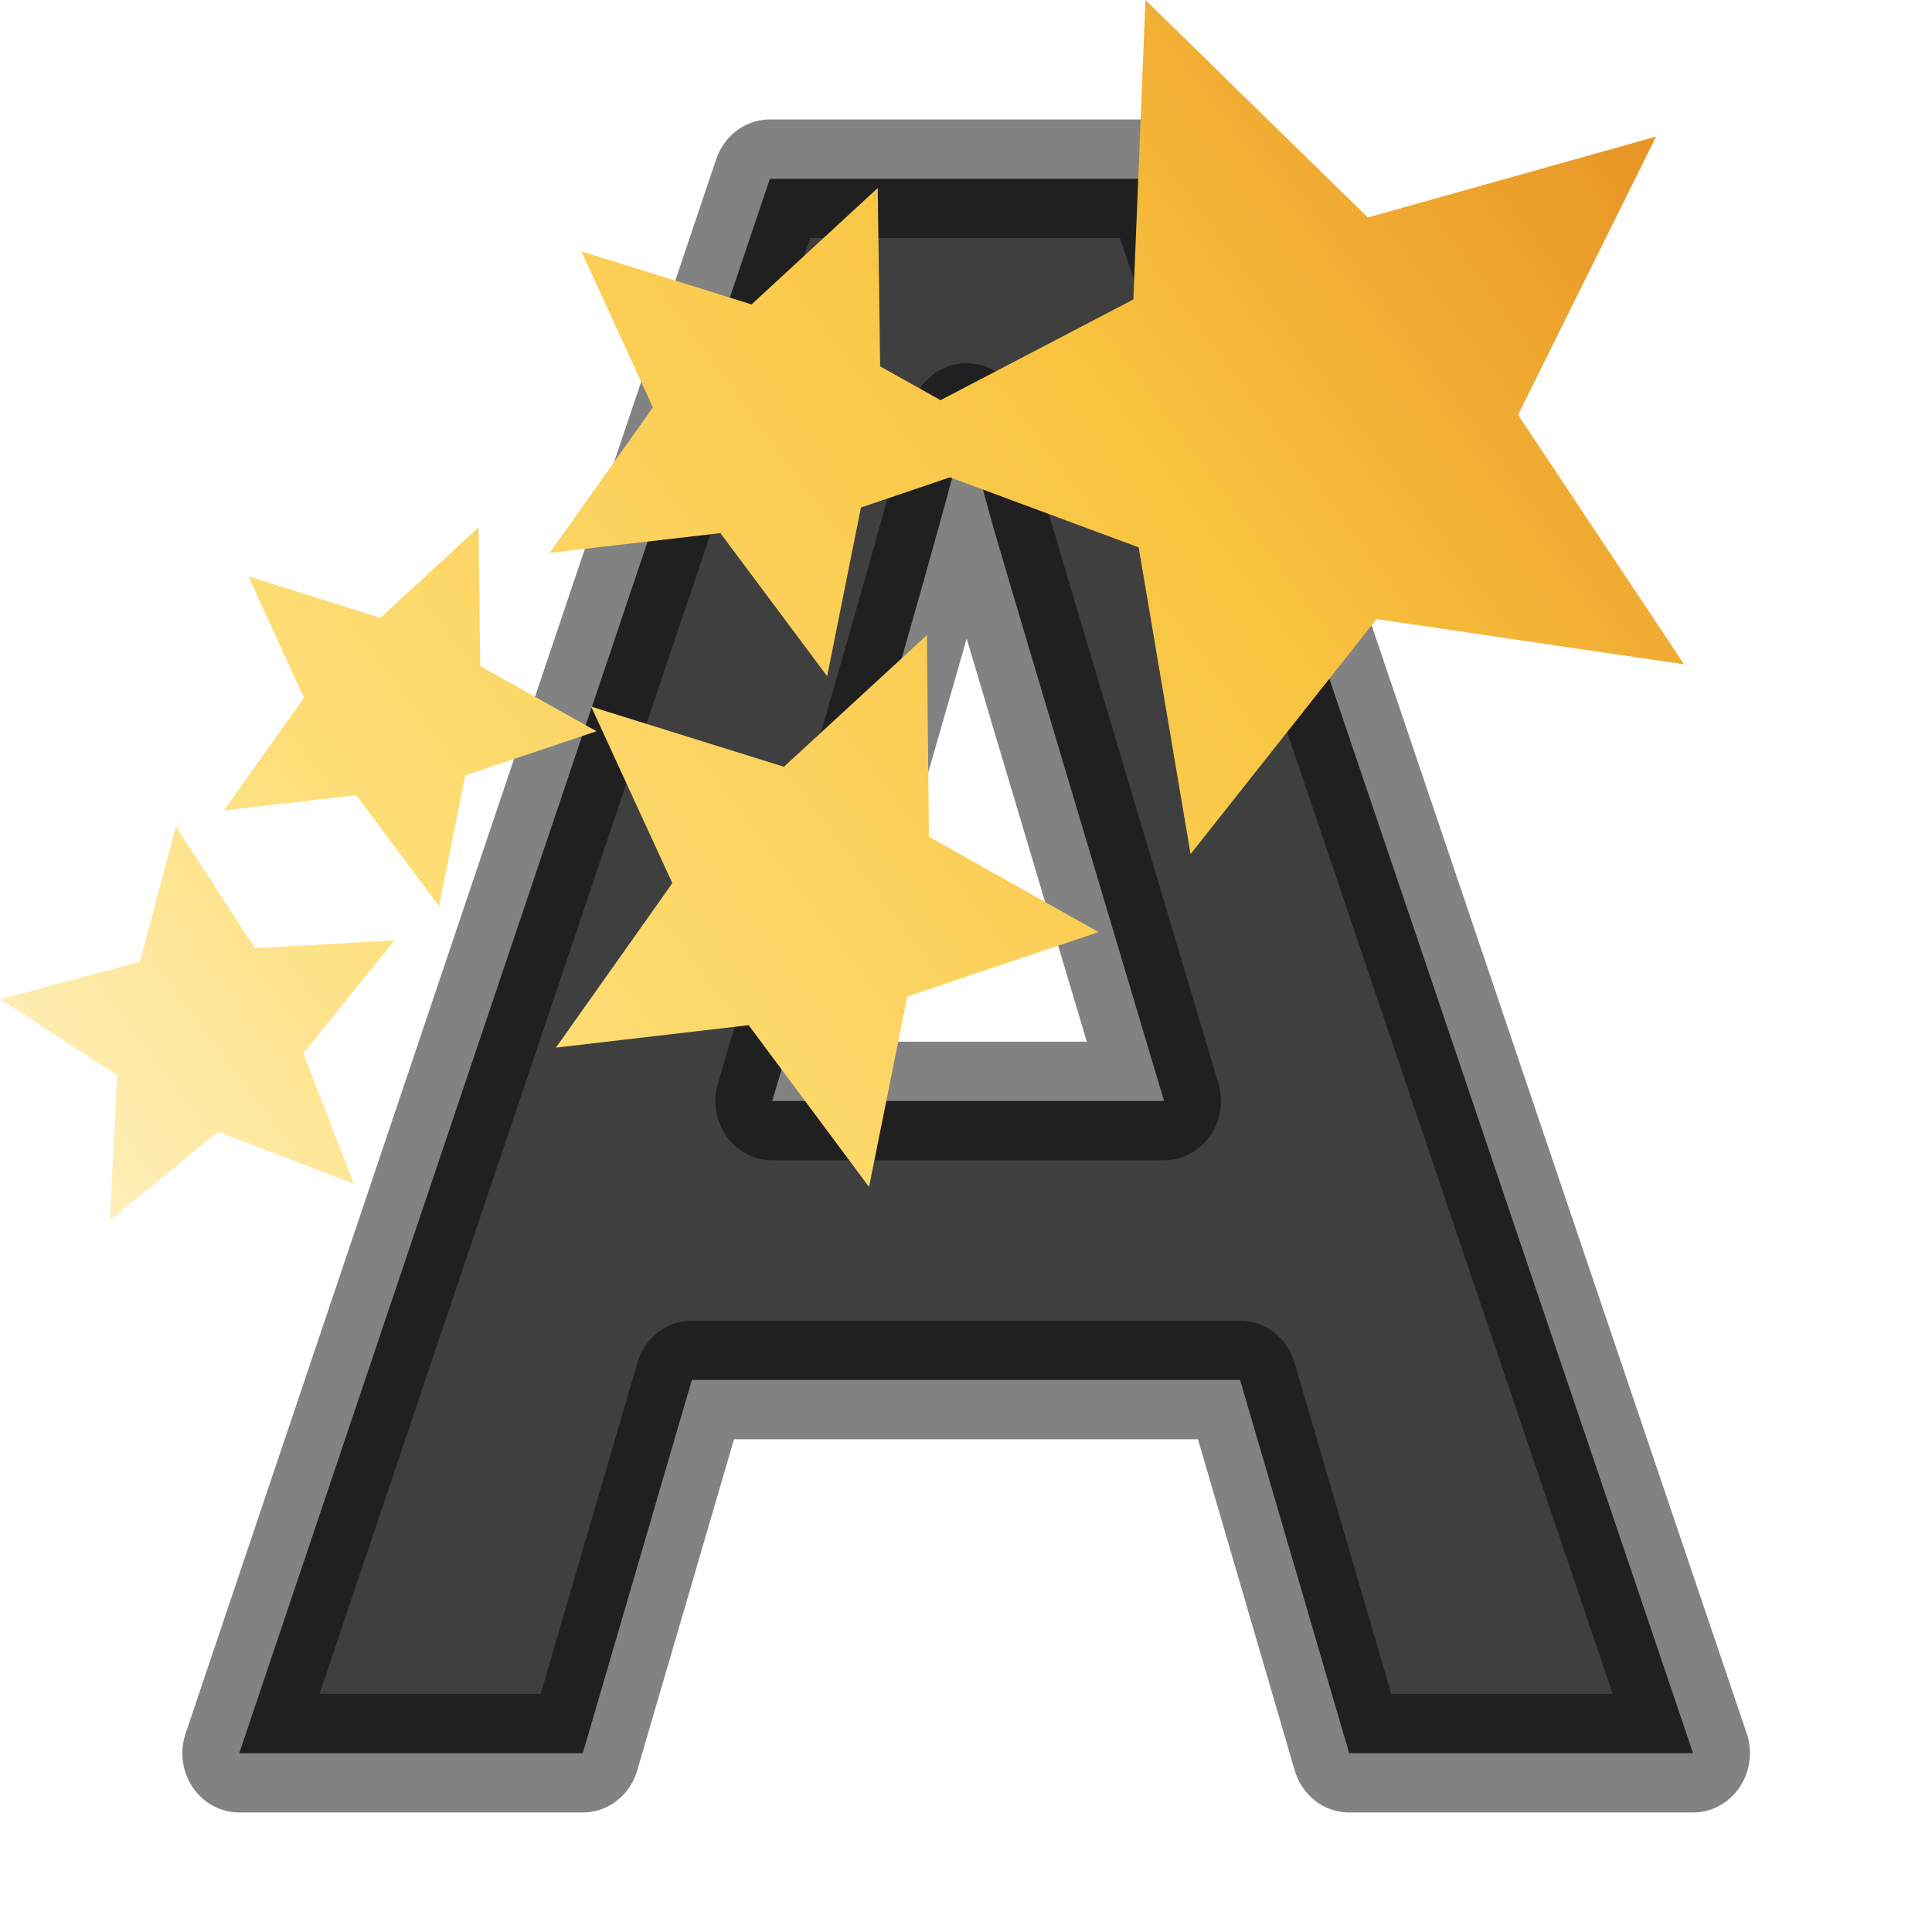
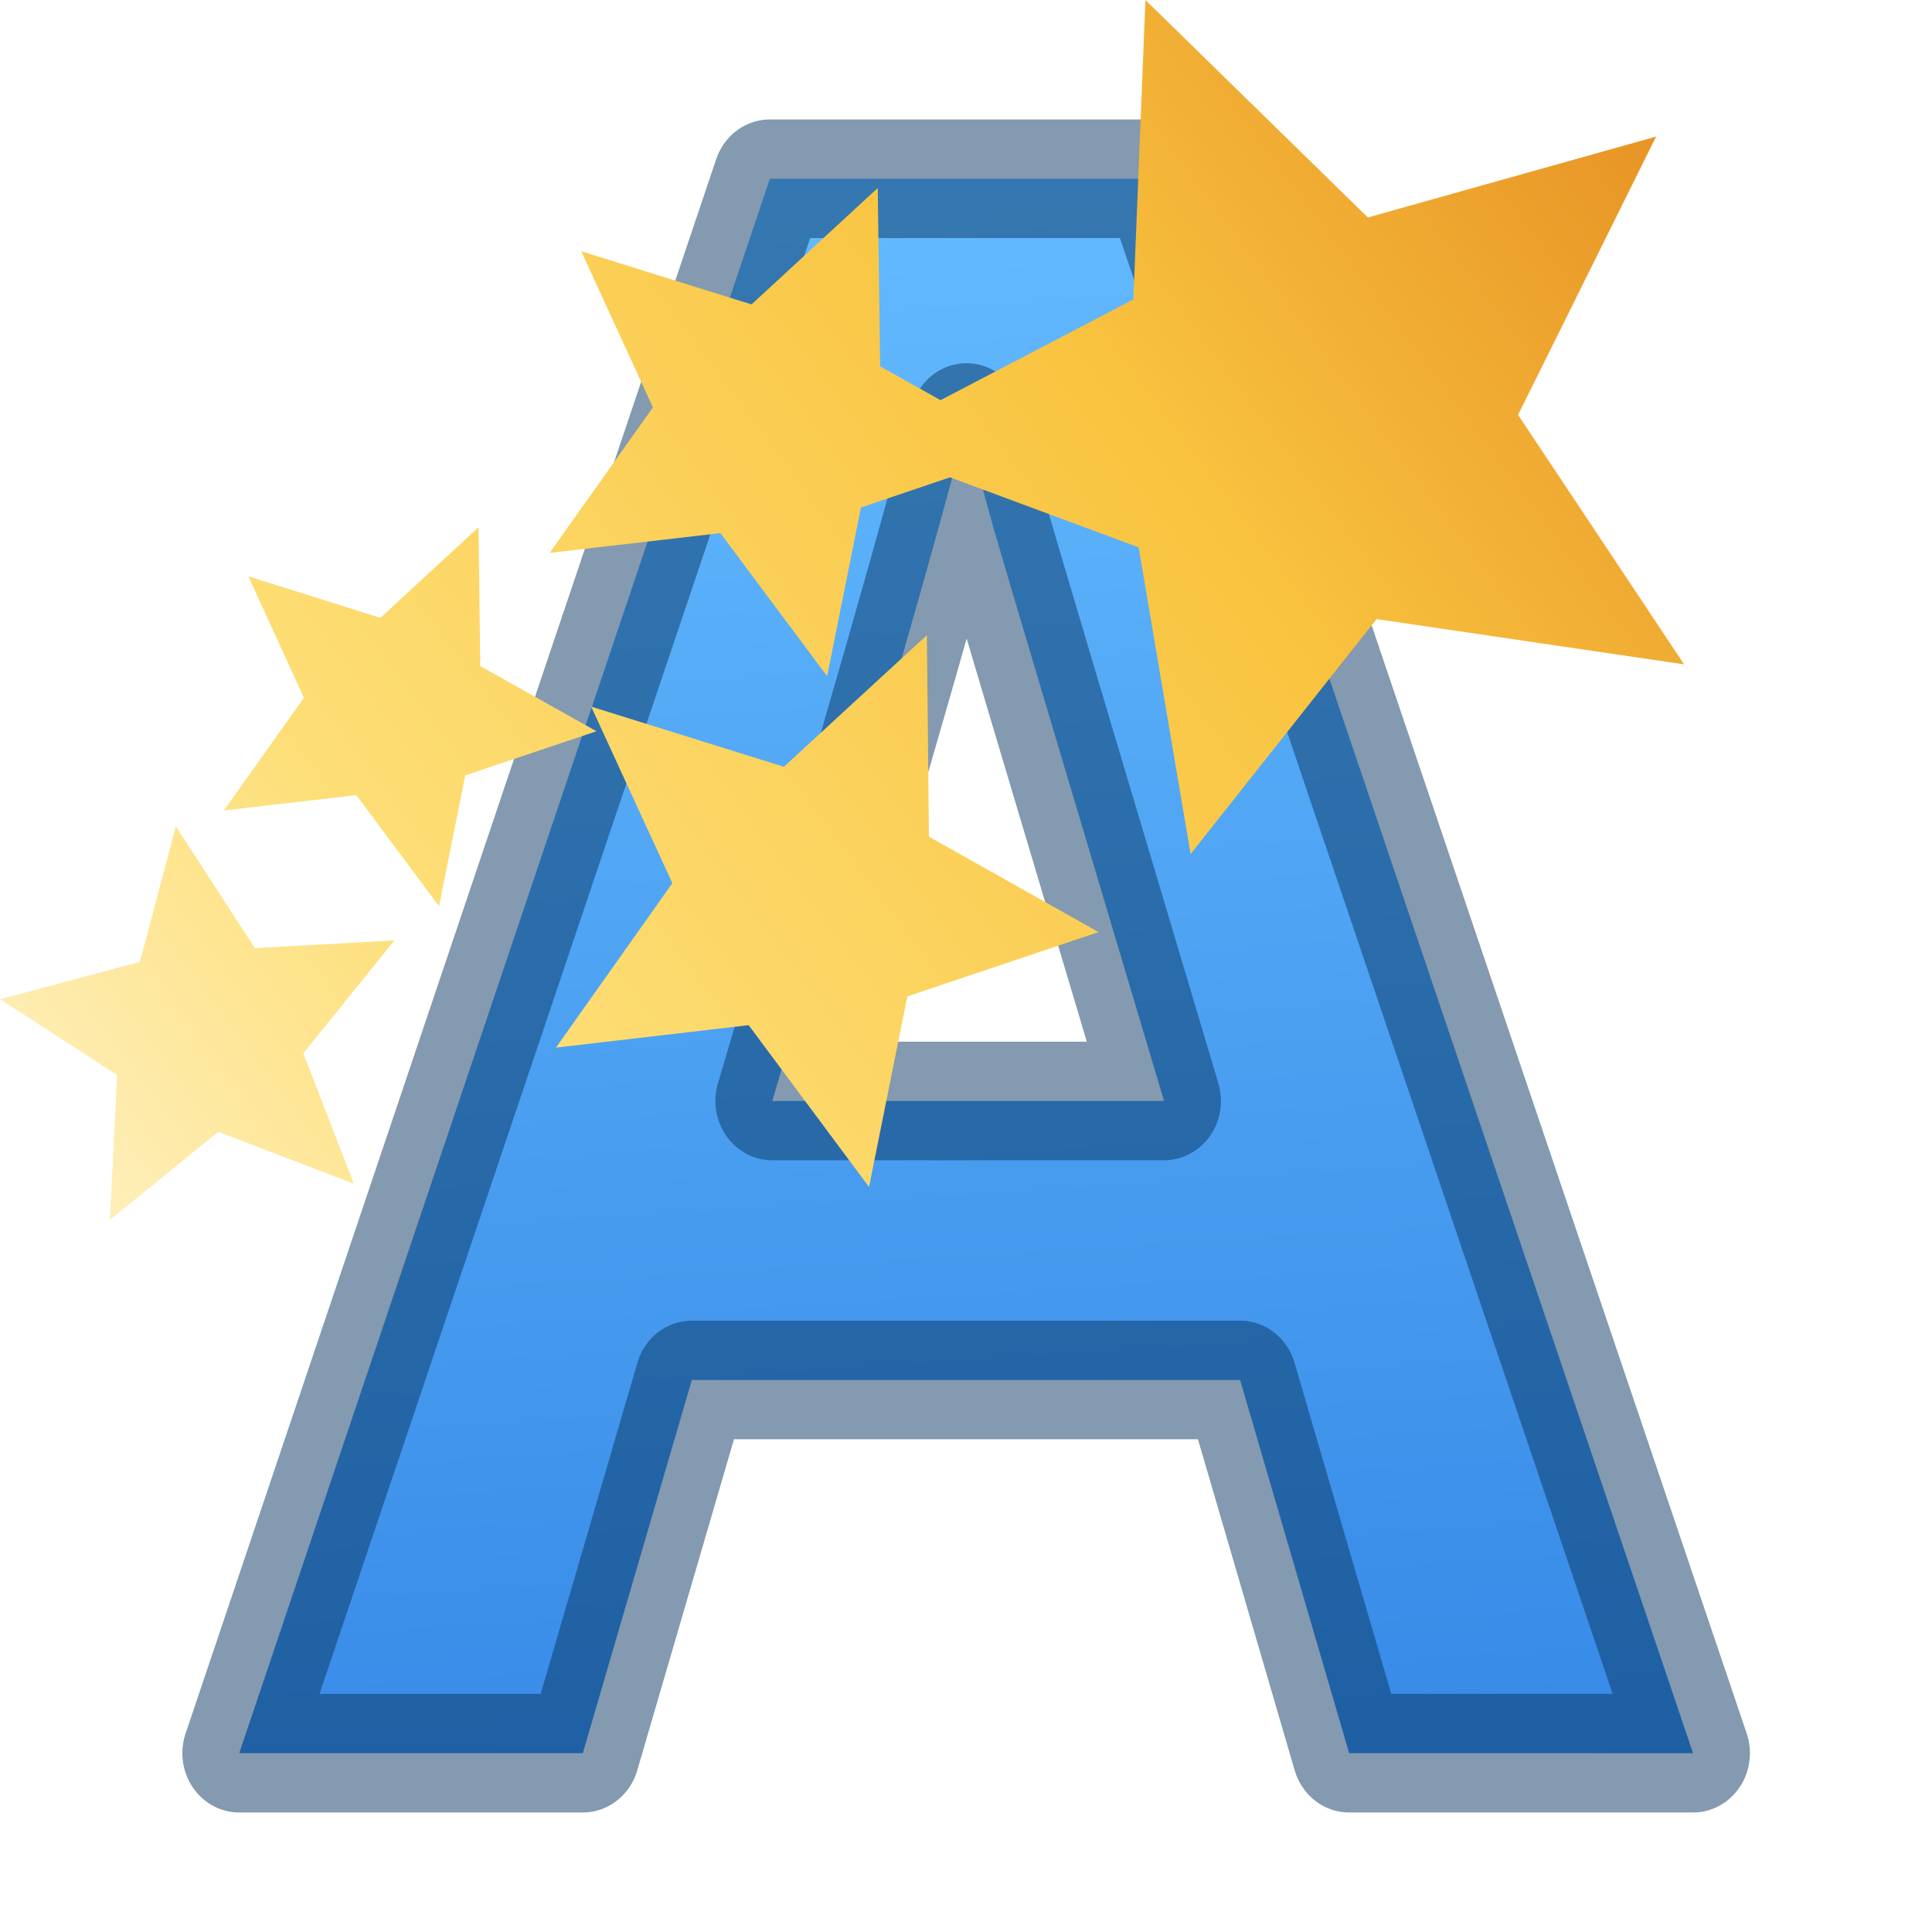
<svg xmlns="http://www.w3.org/2000/svg" viewBox="0 0 16 16">
-   <linearGradient id="a" gradientTransform="matrix(-8.94376 .3016 -.2982 -8.84088 110.184 2552.074)" gradientUnits="userSpaceOnUse" x1="6.126" x2="7.147" y1="-2.938" y2="13.712">
-     <stop offset="0" stop-color="#737373" />
-     <stop offset=".262" stop-color="#636363" />
-     <stop offset=".705" stop-color="#4b4b4b" />
-     <stop offset="1" stop-color="#3f3f3f" />
+   <linearGradient id="a" gradientUnits="userSpaceOnUse" x1="7.422" x2="8.221" y1="1.525" y2="14.674">
+     <stop offset="0" stop-color="#64baff" />
+     <stop offset="1" stop-color="#3689e6" />
  </linearGradient>
  <linearGradient id="b" gradientUnits="userSpaceOnUse" x1=".167" x2="14.239" y1="10.717" y2=".219">
    <stop offset="0" stop-color="#fff3cb" />
    <stop offset=".262" stop-color="#fdde76" />
    <stop offset=".661" stop-color="#f9c440" />
    <stop offset="1" stop-color="#e48b20" />
-   </linearGradient>/&amp;gt;<path d="m11.408 14.22-.922-3.027h-4.636l-.922 3.027h-2.905l4.487-12.77h3.3l4.506 12.77zm-1.565-5.29q-1.28-4.112-1.443-4.65-.158-.54-.227-.853-.287 1.113-1.643 5.503z" fill="url(#a)" stroke="#000" stroke-linejoin="round" stroke-opacity=".49" stroke-width=".962" transform="scale(.9794 1.02103)" />
+   </linearGradient>
+ /&amp;amp;gt;<path d="m11.408 14.22-.922-3.027h-4.636l-.922 3.027h-2.905l4.487-12.77h3.3l4.506 12.77zm-1.565-5.29q-1.28-4.112-1.443-4.65-.158-.54-.227-.853-.287 1.113-1.643 5.503z" fill="url(#a)" stroke="#073562" stroke-linejoin="round" stroke-opacity=".498" stroke-width=".962" transform="scale(.9794 1.02103)" />
  <path d="m9.486 0-.1 2.48-1.597.834-.5-.28-.02-1.477-1.045.964-1.41-.44.593 1.293-.855 1.205 1.414-.164.884 1.185.28-1.397.737-.25 1.563.58.43 2.54 1.54-1.946 2.547.375-1.375-2.066 1.143-2.305-2.387.67zm-5.523 4.367-.813.75-1.093-.344.46 1.006-.663.933 1.097-.127.685.92.217-1.084 1.087-.365-.963-.54-.014-1.15zm3.713.893-1.184 1.09-1.596-.498.672 1.462-.964 1.362 1.596-.186.997 1.34.317-1.578 1.584-.533-1.405-.79-.017-1.67zm-6.22 1.586-.298 1.12-1.158.309.97.628-.06 1.2.897-.73 1.123.43-.418-1.08.754-.935-1.155.064-.655-1.008z" fill="url(#b)" />
</svg>
